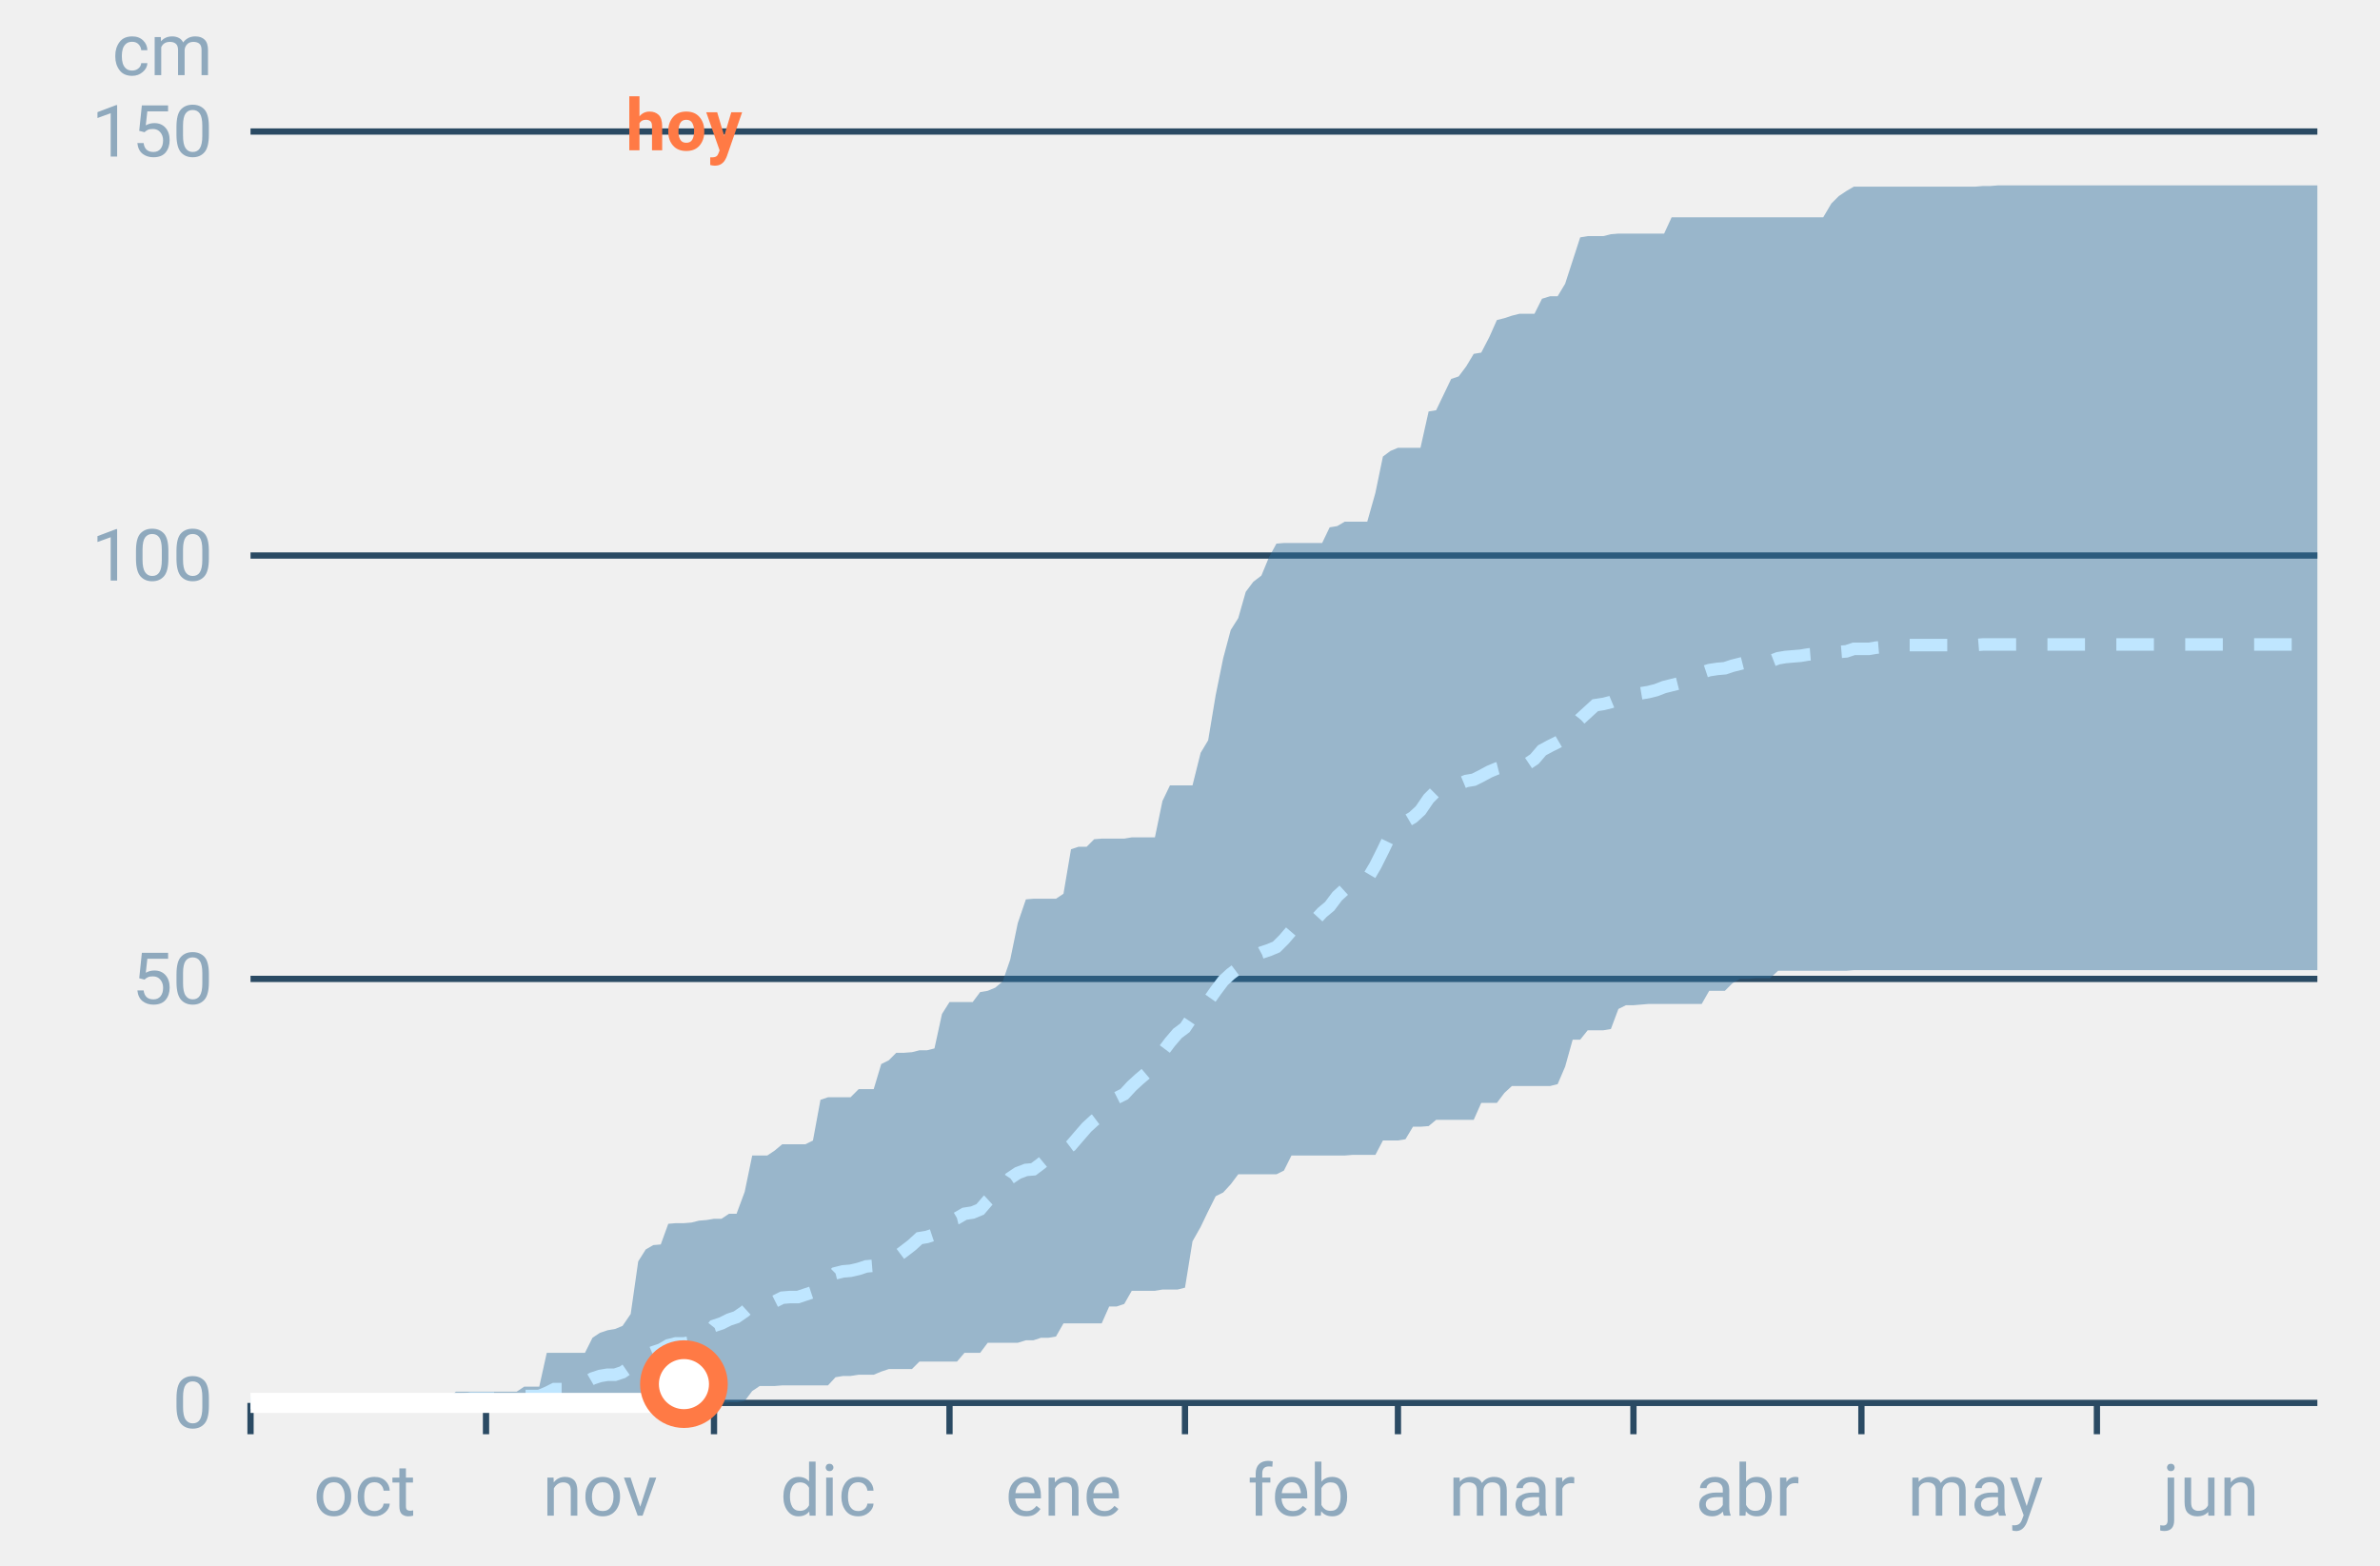
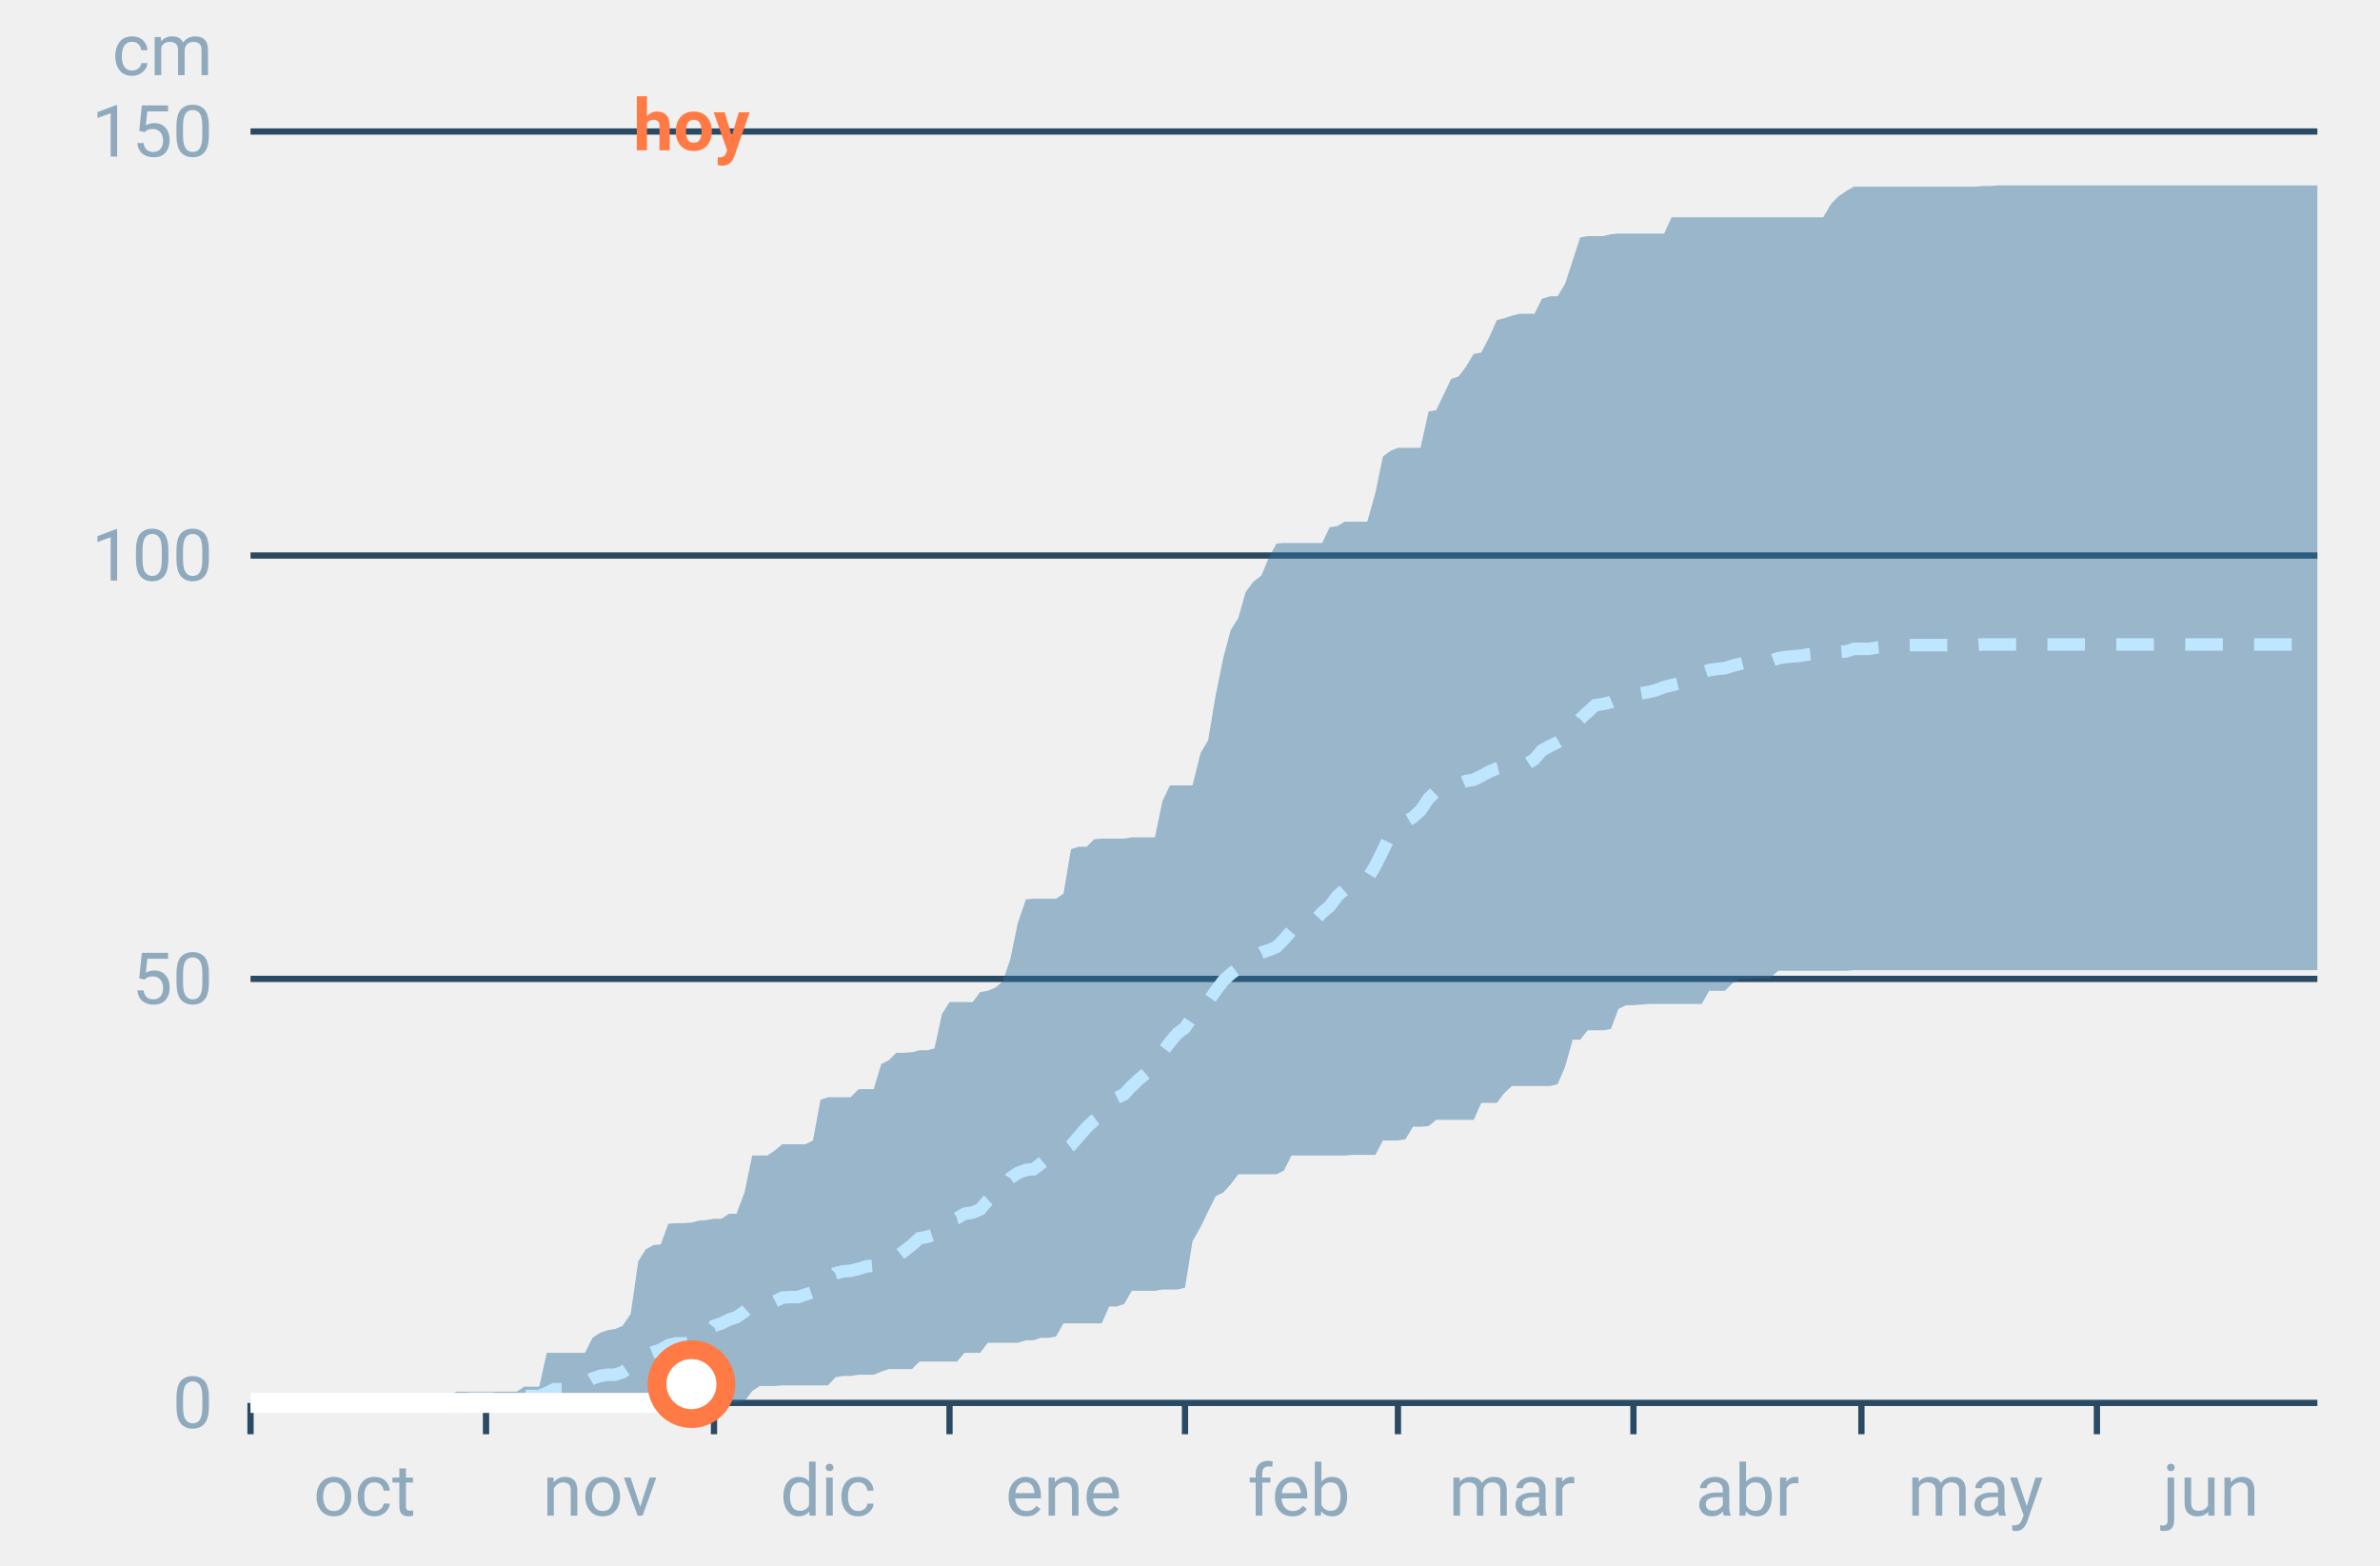
<svg xmlns="http://www.w3.org/2000/svg" font-family="-apple-system,BlinkMacSystemFont,Segoe UI,Roboto,Helvetica,Arial,sans-serif" viewBox="0 0 380 250" role="img" aria-labelledby="cgnv-ac-m" class="cgnv-svg">
  <line x1="40" x2="370" y1="224.0" y2="224.0" stroke="#2a4a63" />
  <text x="34" y="228.0" font-size="11.5" text-anchor="end" fill="#8fa9bd">0</text>
  <line x1="40" x2="370" y1="156.3" y2="156.3" stroke="#2a4a63" />
  <text x="34" y="160.3" font-size="11.5" text-anchor="end" fill="#8fa9bd">50</text>
  <line x1="40" x2="370" y1="88.7" y2="88.7" stroke="#2a4a63" />
  <text x="34" y="92.7" font-size="11.5" text-anchor="end" fill="#8fa9bd">100</text>
  <line x1="40" x2="370" y1="21.0" y2="21.0" stroke="#2a4a63" />
  <text x="34" y="25.0" font-size="11.5" text-anchor="end" fill="#8fa9bd">150</text>
  <text x="34" y="12" font-size="11.5" text-anchor="end" fill="#8fa9bd">cm</text>
  <line x1="40.0" x2="40.0" y1="224" y2="229" stroke="#2a4a63" />
  <text x="58.2" y="242" font-size="11.5" text-anchor="middle" fill="#8fa9bd">oct</text>
  <line x1="77.6" x2="77.6" y1="224" y2="229" stroke="#2a4a63" />
  <text x="95.8" y="242" font-size="11.5" text-anchor="middle" fill="#8fa9bd">nov</text>
  <line x1="114.0" x2="114.0" y1="224" y2="229" stroke="#2a4a63" />
  <text x="132.2" y="242" font-size="11.5" text-anchor="middle" fill="#8fa9bd">dic</text>
  <line x1="151.6" x2="151.6" y1="224" y2="229" stroke="#2a4a63" />
  <text x="169.8" y="242" font-size="11.5" text-anchor="middle" fill="#8fa9bd">ene</text>
  <line x1="189.2" x2="189.2" y1="224" y2="229" stroke="#2a4a63" />
  <text x="207.4" y="242" font-size="11.5" text-anchor="middle" fill="#8fa9bd">feb</text>
  <line x1="223.2" x2="223.2" y1="224" y2="229" stroke="#2a4a63" />
  <text x="241.4" y="242" font-size="11.5" text-anchor="middle" fill="#8fa9bd">mar</text>
  <line x1="260.8" x2="260.8" y1="224" y2="229" stroke="#2a4a63" />
  <text x="279.0" y="242" font-size="11.5" text-anchor="middle" fill="#8fa9bd">abr</text>
  <line x1="297.2" x2="297.2" y1="224" y2="229" stroke="#2a4a63" />
  <text x="315.4" y="242" font-size="11.5" text-anchor="middle" fill="#8fa9bd">may</text>
  <line x1="334.8" x2="334.8" y1="224" y2="229" stroke="#2a4a63" />
  <text x="353.0" y="242" font-size="11.5" text-anchor="middle" fill="#8fa9bd">jun</text>
  <polygon points="40.0,224.0 41.2,224.0 42.4,224.0 43.6,224.0 44.9,224.0 46.1,224.0 47.3,224.0 48.5,224.0 49.7,224.0 50.9,224.0 52.1,224.0 53.3,224.0 54.6,224.0 55.8,224.0 57.0,224.0 58.2,224.0 59.4,224.0 60.6,224.0 61.8,224.0 63.1,224.0 64.3,224.0 65.5,224.0 66.7,224.0 67.9,224.0 69.1,224.0 70.3,224.0 71.5,223.3 72.8,222.2 74.0,222.2 75.2,222.2 76.4,222.2 77.6,222.2 78.8,222.2 80.0,222.2 81.2,222.2 82.5,222.2 83.7,221.4 84.9,221.4 86.1,221.4 87.3,216.0 88.5,216.0 89.7,216.0 91.0,216.0 92.2,216.0 93.4,216.0 94.6,213.6 95.8,212.8 97.0,212.4 98.2,212.2 99.4,211.7 100.7,209.8 101.9,201.4 103.1,199.5 104.3,198.8 105.5,198.7 106.7,195.4 107.9,195.3 109.2,195.3 110.4,195.2 111.6,194.9 112.8,194.8 114.0,194.6 115.2,194.6 116.4,193.8 117.6,193.8 118.9,190.3 120.1,184.5 121.3,184.5 122.5,184.5 123.7,183.7 124.9,182.7 126.1,182.7 127.4,182.7 128.6,182.7 129.8,182.1 131.0,175.6 132.2,175.2 133.4,175.2 134.6,175.2 135.8,175.2 137.1,173.9 138.3,173.9 139.5,173.9 140.7,169.9 141.9,169.3 143.1,168.1 144.3,168.1 145.6,168.0 146.8,167.7 148.0,167.7 149.2,167.4 150.4,161.9 151.6,160.0 152.8,160.0 154.0,160.0 155.3,160.0 156.5,158.4 157.7,158.2 158.9,157.7 160.1,156.7 161.3,153.2 162.5,147.4 163.8,143.6 165.0,143.5 166.2,143.5 167.4,143.5 168.6,143.5 169.8,142.7 171.0,135.6 172.2,135.2 173.5,135.2 174.7,134.0 175.9,133.9 177.1,133.9 178.3,133.9 179.5,133.9 180.7,133.7 181.9,133.7 183.2,133.7 184.4,133.7 185.6,127.9 186.8,125.4 188.0,125.4 189.2,125.4 190.4,125.4 191.7,120.2 192.9,118.2 194.1,111.0 195.3,105.1 196.5,100.6 197.7,98.7 198.9,94.5 200.1,92.9 201.4,91.9 202.6,89.0 203.8,86.8 205.0,86.7 206.2,86.7 207.4,86.7 208.6,86.7 209.9,86.7 211.1,86.7 212.3,84.2 213.5,84.0 214.7,83.3 215.9,83.3 217.1,83.3 218.3,83.3 219.6,78.7 220.8,72.9 222.0,72.0 223.2,71.5 224.4,71.5 225.6,71.5 226.8,71.5 228.1,65.7 229.3,65.5 230.5,63.0 231.7,60.5 232.9,60.1 234.1,58.5 235.3,56.5 236.5,56.3 237.8,53.8 239.0,51.1 240.2,50.8 241.4,50.4 242.6,50.1 243.8,50.1 245.0,50.1 246.2,47.7 247.5,47.3 248.7,47.3 249.9,45.3 251.1,41.6 252.3,37.9 253.5,37.7 254.7,37.7 256.0,37.7 257.2,37.4 258.4,37.3 259.6,37.3 260.8,37.3 262.0,37.3 263.2,37.3 264.4,37.3 265.7,37.3 266.9,34.7 268.1,34.7 269.3,34.7 270.5,34.7 271.7,34.7 272.9,34.7 274.2,34.7 275.4,34.7 276.6,34.7 277.8,34.7 279.0,34.7 280.2,34.7 281.4,34.7 282.6,34.7 283.9,34.7 285.1,34.7 286.3,34.7 287.5,34.7 288.7,34.7 289.9,34.7 291.1,34.7 292.4,32.5 293.6,31.3 294.8,30.5 296.0,29.8 297.2,29.8 298.4,29.8 299.6,29.8 300.8,29.8 302.1,29.8 303.3,29.8 304.5,29.8 305.7,29.8 306.9,29.8 308.1,29.8 309.3,29.8 310.6,29.8 311.8,29.8 313.0,29.8 314.2,29.8 315.4,29.8 316.6,29.7 317.8,29.7 319.0,29.6 320.3,29.6 321.5,29.6 322.7,29.6 323.9,29.6 325.1,29.6 326.3,29.6 327.5,29.6 328.8,29.6 330.0,29.6 331.2,29.6 332.4,29.6 333.6,29.6 334.8,29.6 336.0,29.6 337.2,29.6 338.5,29.6 339.7,29.6 340.9,29.6 342.1,29.6 343.3,29.6 344.5,29.6 345.7,29.6 346.9,29.6 348.2,29.6 349.4,29.6 350.6,29.6 351.8,29.6 353.0,29.6 354.2,29.6 355.4,29.6 356.7,29.6 357.9,29.6 359.1,29.6 360.3,29.6 361.5,29.6 362.7,29.6 363.9,29.6 365.1,29.6 366.4,29.6 367.6,29.6 368.8,29.6 370.0,29.6 370.0,154.9 368.8,154.9 367.6,154.9 366.4,154.9 365.1,154.9 363.9,154.9 362.7,154.9 361.5,154.9 360.3,154.9 359.1,154.9 357.9,154.9 356.7,154.9 355.4,154.9 354.2,154.9 353.0,154.9 351.8,154.9 350.6,154.9 349.4,154.9 348.2,154.9 346.9,154.9 345.7,154.9 344.5,154.9 343.3,154.9 342.1,154.9 340.9,154.9 339.7,154.9 338.5,154.9 337.2,154.9 336.0,154.9 334.8,154.9 333.6,154.9 332.4,154.9 331.2,154.9 330.0,154.9 328.8,154.9 327.5,154.9 326.3,154.9 325.1,154.9 323.9,154.9 322.7,154.9 321.5,154.9 320.3,154.9 319.0,154.9 317.8,154.9 316.6,154.9 315.4,154.9 314.2,154.9 313.0,154.9 311.8,154.9 310.6,154.9 309.3,154.9 308.1,154.9 306.9,154.9 305.7,154.9 304.5,154.9 303.3,154.9 302.1,154.9 300.8,154.9 299.6,154.9 298.4,154.9 297.2,154.9 296.0,154.9 294.8,155.0 293.6,155.0 292.4,155.0 291.1,155.0 289.9,155.0 288.7,155.0 287.5,155.0 286.3,155.0 285.1,155.0 283.9,155.0 282.6,156.2 281.4,156.2 280.2,156.2 279.0,156.3 277.8,156.3 276.6,157.0 275.4,158.2 274.2,158.2 272.9,158.2 271.7,160.3 270.5,160.3 269.3,160.3 268.1,160.3 266.9,160.3 265.7,160.3 264.4,160.3 263.2,160.3 262.0,160.4 260.8,160.5 259.6,160.5 258.4,161.1 257.2,164.3 256.0,164.5 254.7,164.5 253.5,164.5 252.3,166.0 251.1,166.0 249.9,170.3 248.7,173.1 247.5,173.4 246.2,173.4 245.0,173.4 243.8,173.4 242.6,173.4 241.4,173.4 240.2,174.5 239.0,176.1 237.8,176.1 236.5,176.1 235.3,178.8 234.1,178.8 232.9,178.8 231.7,178.8 230.5,178.8 229.3,178.8 228.1,179.8 226.8,179.9 225.6,179.9 224.4,181.9 223.2,182.1 222.0,182.1 220.8,182.1 219.6,184.4 218.3,184.4 217.1,184.4 215.9,184.4 214.7,184.5 213.5,184.5 212.3,184.5 211.1,184.5 209.9,184.5 208.6,184.5 207.4,184.5 206.2,184.5 205.0,186.9 203.8,187.5 202.6,187.5 201.4,187.5 200.1,187.5 198.9,187.5 197.7,187.5 196.5,189.1 195.3,190.4 194.1,191.0 192.9,193.4 191.7,195.9 190.4,198.2 189.2,205.6 188.0,205.9 186.8,205.9 185.6,205.9 184.4,206.1 183.2,206.1 181.9,206.1 180.7,206.1 179.5,208.2 178.3,208.6 177.1,208.6 175.9,211.3 174.7,211.3 173.5,211.3 172.2,211.3 171.0,211.3 169.8,211.3 168.6,213.4 167.4,213.6 166.2,213.6 165.0,214.0 163.8,214.0 162.5,214.4 161.3,214.4 160.1,214.4 158.9,214.4 157.7,214.4 156.5,216.0 155.3,216.0 154.0,216.0 152.8,217.4 151.6,217.4 150.4,217.4 149.2,217.4 148.0,217.4 146.8,217.4 145.6,218.6 144.3,218.6 143.1,218.6 141.9,218.6 140.7,219.0 139.5,219.5 138.3,219.5 137.1,219.5 135.8,219.7 134.6,219.7 133.4,219.9 132.2,221.2 131.0,221.2 129.8,221.2 128.6,221.2 127.4,221.2 126.1,221.2 124.9,221.2 123.7,221.3 122.5,221.3 121.3,221.3 120.1,222.1 118.9,223.7 117.6,223.9 116.4,223.9 115.2,224.0 114.0,224.0 112.8,224.0 111.6,224.0 110.4,224.0 109.2,224.0 107.9,224.0 106.7,224.0 105.5,224.0 104.3,224.0 103.1,224.0 101.9,224.0 100.7,224.0 99.4,224.0 98.2,224.0 97.0,224.0 95.8,224.0 94.6,224.0 93.4,224.0 92.2,224.0 91.0,224.0 89.7,224.0 88.5,224.0 87.3,224.0 86.1,224.0 84.9,224.0 83.7,224.0 82.5,224.0 81.2,224.0 80.0,224.0 78.8,224.0 77.6,224.0 76.4,224.0 75.2,224.0 74.0,224.0 72.8,224.0 71.5,224.0 70.3,224.0 69.1,224.0 67.9,224.0 66.7,224.0 65.5,224.0 64.3,224.0 63.1,224.0 61.8,224.0 60.6,224.0 59.4,224.0 58.2,224.0 57.0,224.0 55.8,224.0 54.6,224.0 53.3,224.0 52.1,224.0 50.9,224.0 49.7,224.0 48.5,224.0 47.3,224.0 46.1,224.0 44.9,224.0 43.6,224.0 42.4,224.0 41.2,224.0 40.0,224.0" fill="#2f6f9f" fill-opacity=".45" />
  <polyline points="40.0,224.0 41.2,224.0 42.4,224.0 43.6,224.0 44.9,224.0 46.1,224.0 47.3,224.0 48.5,224.0 49.7,224.0 50.9,224.0 52.1,224.0 53.3,224.0 54.6,224.0 55.8,224.0 57.0,224.0 58.2,224.0 59.4,224.0 60.6,224.0 61.8,224.0 63.1,224.0 64.3,224.0 65.5,223.9 66.7,223.9 67.9,223.9 69.1,223.9 70.3,223.9 71.5,223.7 72.8,223.6 74.0,223.5 75.2,223.3 76.4,223.3 77.6,223.3 78.8,223.3 80.0,223.2 81.2,223.2 82.5,223.2 83.7,222.9 84.9,222.9 86.1,222.9 87.3,222.4 88.5,221.8 89.7,221.8 91.0,221.7 92.2,221.6 93.4,220.8 94.6,220.1 95.8,219.7 97.0,219.5 98.2,219.5 99.4,219.1 100.7,218.2 101.9,217.1 103.1,216.4 104.3,215.9 105.5,215.5 106.7,214.8 107.9,214.5 109.2,214.5 110.4,214.3 111.6,213.6 112.8,213.2 114.0,211.7 115.2,211.3 116.4,210.7 117.6,210.3 118.9,209.4 120.1,208.3 121.3,208.0 122.5,208.0 123.7,207.8 124.9,207.2 126.1,207.1 127.4,207.1 128.6,206.7 129.8,206.3 131.0,205.2 132.2,204.5 133.4,203.3 134.6,203.0 135.8,202.9 137.1,202.6 138.3,202.2 139.5,202.1 140.7,201.3 141.9,201.0 143.1,200.7 144.3,199.8 145.6,198.8 146.8,197.7 148.0,197.5 149.2,197.1 150.4,195.7 151.6,194.8 152.8,194.5 154.0,193.8 155.3,193.6 156.5,193.1 157.7,191.7 158.9,190.6 160.1,189.9 161.3,188.1 162.5,187.3 163.8,186.8 165.0,186.7 166.2,185.8 167.4,184.8 168.6,184.4 169.8,183.8 171.0,182.9 172.2,181.5 173.5,180.0 174.7,178.9 175.9,178.0 177.1,176.0 178.3,175.3 179.5,174.7 180.7,173.4 181.9,172.3 183.2,171.2 184.4,169.5 185.6,168.0 186.8,166.4 188.0,165.0 189.2,164.1 190.4,162.3 191.7,160.8 192.9,159.9 194.1,158.2 195.3,156.6 196.5,155.5 197.7,154.6 198.9,153.5 200.1,152.8 201.4,152.1 202.6,151.7 203.8,151.2 205.0,150.0 206.2,148.6 207.4,148.1 208.6,147.3 209.9,147.0 211.1,145.7 212.3,144.7 213.5,143.1 214.7,142.0 215.9,141.7 217.1,141.1 218.3,140.4 219.6,138.2 220.8,135.8 222.0,133.3 223.2,132.0 224.4,131.2 225.6,130.5 226.8,129.4 228.1,127.5 229.3,126.3 230.5,125.8 231.7,125.5 232.9,125.2 234.1,124.7 235.3,124.5 236.5,123.9 237.8,123.2 239.0,122.7 240.2,122.4 241.4,122.1 242.6,122.0 243.8,122.0 245.0,121.2 246.2,119.8 247.5,119.1 248.7,118.5 249.9,117.8 251.1,116.3 252.3,114.8 253.5,113.7 254.7,112.6 256.0,112.4 257.2,112.1 258.4,111.6 259.6,110.9 260.8,110.9 262.0,110.7 263.2,110.5 264.4,110.2 265.7,109.7 266.9,109.4 268.1,109.1 269.3,108.7 270.5,108.3 271.7,107.4 272.9,107.0 274.2,106.8 275.4,106.7 276.6,106.3 277.8,106.0 279.0,105.7 280.2,105.6 281.4,105.6 282.6,105.6 283.9,105.1 285.1,104.9 286.3,104.8 287.5,104.7 288.7,104.5 289.9,104.4 291.1,104.2 292.4,104.1 293.6,104.1 294.8,104.0 296.0,103.6 297.2,103.6 298.4,103.6 299.6,103.4 300.8,103.3 302.1,103.2 303.3,103.2 304.5,103.0 305.7,103.0 306.9,103.0 308.1,103.0 309.3,103.0 310.6,103.0 311.8,103.0 313.0,103.0 314.2,103.0 315.4,103.0 316.6,102.9 317.8,102.9 319.0,102.9 320.3,102.9 321.5,102.9 322.7,102.9 323.9,102.9 325.1,102.9 326.3,102.9 327.5,102.9 328.8,102.9 330.0,102.9 331.2,102.9 332.4,102.9 333.6,102.9 334.8,102.9 336.0,102.9 337.2,102.9 338.5,102.9 339.7,102.9 340.9,102.9 342.1,102.9 343.3,102.9 344.5,102.9 345.7,102.9 346.9,102.9 348.2,102.9 349.4,102.9 350.6,102.9 351.8,102.9 353.0,102.9 354.2,102.9 355.4,102.9 356.7,102.9 357.9,102.9 359.1,102.9 360.3,102.9 361.5,102.9 362.7,102.9 363.9,102.9 365.1,102.9 366.4,102.9 367.6,102.9 368.8,102.9 370.0,102.9" fill="none" stroke="#bfe6ff" stroke-width="2" stroke-dasharray="6 5" />
-   <polyline points="40.0,224.0 41.2,224.0 42.4,224.0 43.6,224.0 44.9,224.0 46.1,224.0 47.3,224.0 48.5,224.0 49.7,224.0 50.9,224.0 52.1,224.0 53.3,224.0 54.6,224.0 55.8,224.0 57.0,224.0 58.2,224.0 59.4,224.0 60.6,224.0 61.8,224.0 63.1,224.0 64.3,224.0 65.5,224.0 66.7,224.0 67.9,224.0 69.1,224.0 70.3,224.0 71.5,224.0 72.8,224.0 74.0,224.0 75.2,224.0 76.4,224.0 77.6,224.0 78.8,224.0 80.0,224.0 81.2,224.0 82.5,224.0 83.7,224.0 84.9,224.0 86.1,224.0 87.3,224.0 88.5,224.0 89.7,224.0 91.0,224.0 92.2,224.0 93.4,224.0 94.6,224.0 95.8,224.0 97.0,224.0 98.2,224.0 99.4,224.0 100.7,224.0 101.9,224.0 103.1,224.0 104.3,224.0 105.5,224.0 106.7,221.0 107.9,221.0 109.2,221.0" fill="none" stroke="#fff" stroke-width="3.2" stroke-linejoin="round" />
-   <circle cx="109.2" cy="221.0" r="5.5" fill="#fff" stroke="#ff7a45" stroke-width="3" />
-   <text x="109.2" y="24" font-size="11.5" font-weight="700" text-anchor="middle" fill="#ff7a45">hoy</text>
+   <polyline points="40.0,224.0 41.2,224.0 42.4,224.0 43.6,224.0 44.9,224.0 46.1,224.0 47.3,224.0 48.5,224.0 49.7,224.0 50.9,224.0 52.1,224.0 53.3,224.0 54.6,224.0 55.8,224.0 57.0,224.0 58.2,224.0 59.4,224.0 60.6,224.0 61.8,224.0 63.1,224.0 64.3,224.0 65.5,224.0 66.7,224.0 67.9,224.0 69.1,224.0 70.3,224.0 71.5,224.0 72.8,224.0 74.0,224.0 75.2,224.0 76.4,224.0 77.6,224.0 78.8,224.0 80.0,224.0 81.2,224.0 82.5,224.0 83.7,224.0 84.9,224.0 86.1,224.0 87.3,224.0 88.5,224.0 89.7,224.0 91.0,224.0 92.2,224.0 93.4,224.0 94.6,224.0 95.8,224.0 97.0,224.0 98.2,224.0 99.4,224.0 100.7,224.0 101.9,224.0 103.1,224.0 104.3,224.0 105.5,224.0 106.7,221.0 107.9,221.0 109.2,221.0 110.4,221.0" fill="none" stroke="#fff" stroke-width="3.2" stroke-linejoin="round" />
+   <circle cx="110.4" cy="221.0" r="5.5" fill="#fff" stroke="#ff7a45" stroke-width="3" />
+   <text x="110.4" y="24" font-size="11.5" font-weight="700" text-anchor="middle" fill="#ff7a45">hoy</text>
</svg>
